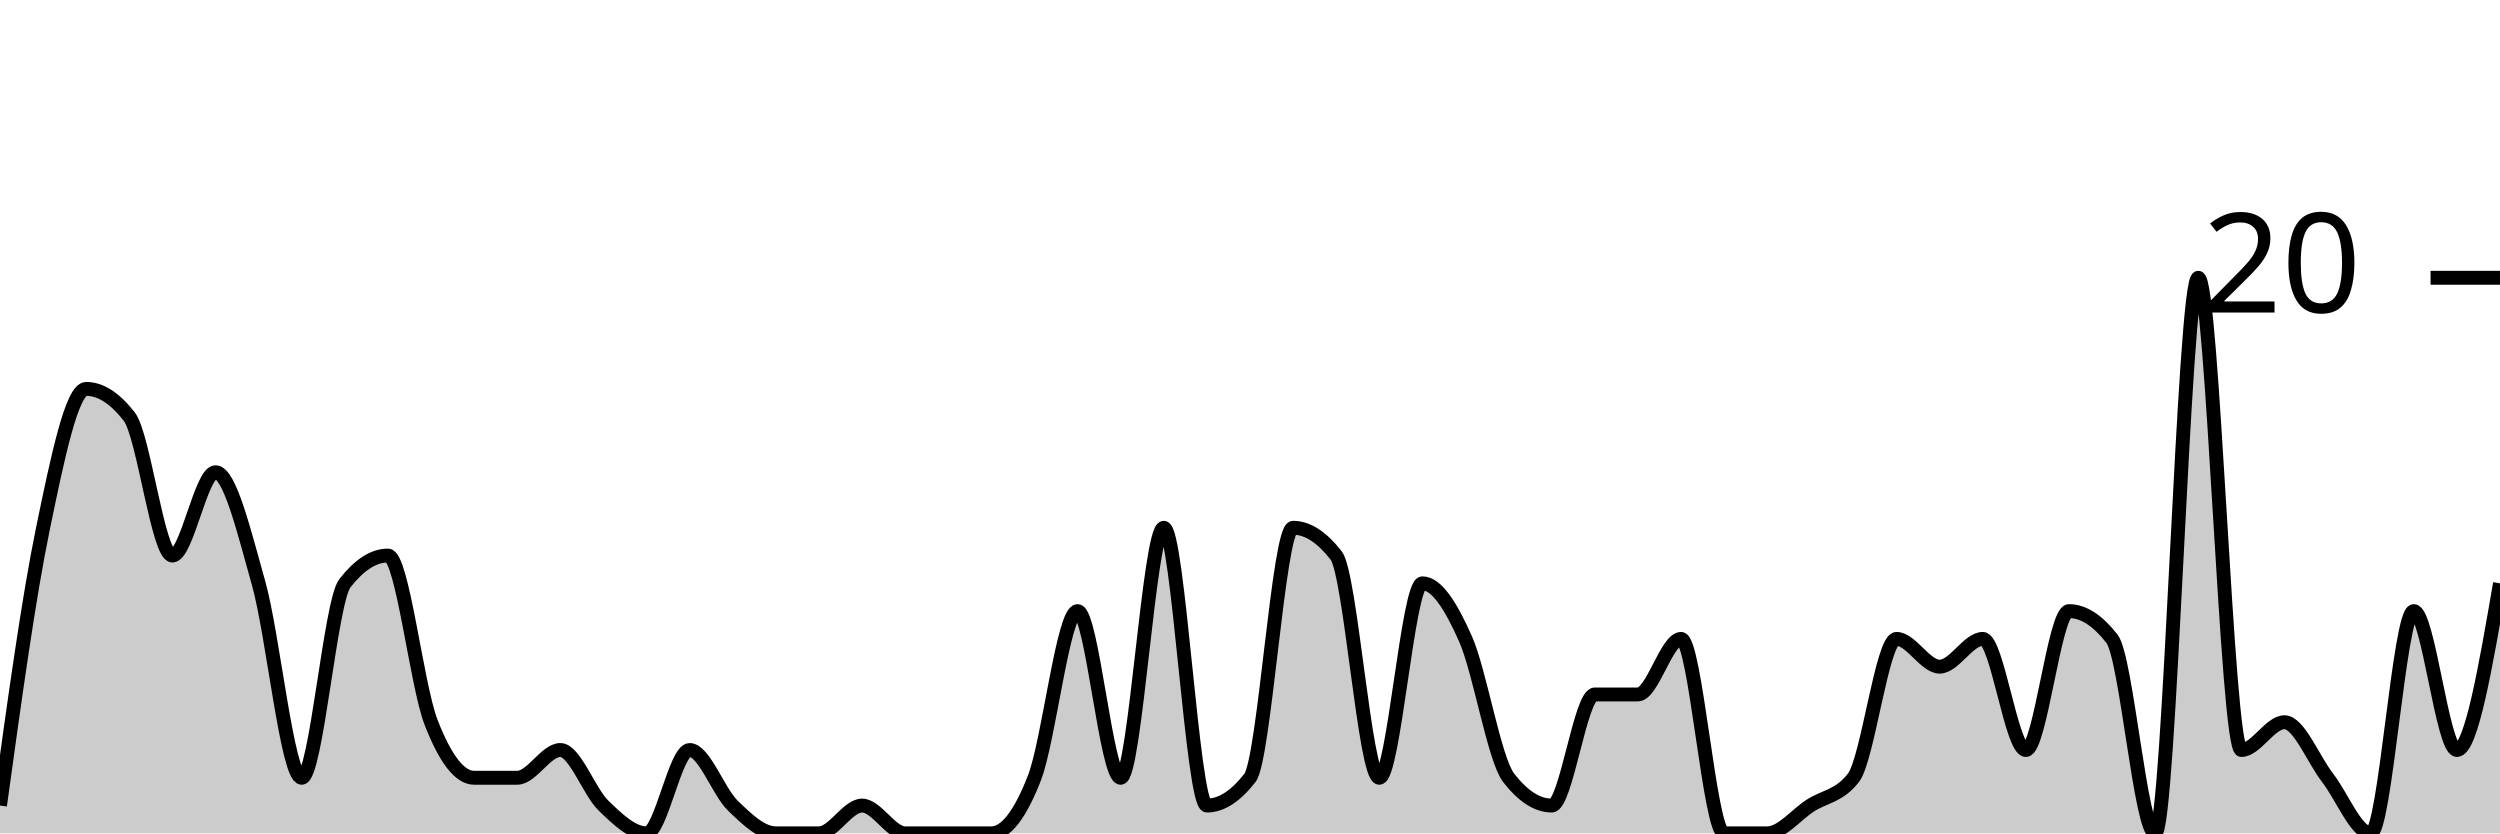
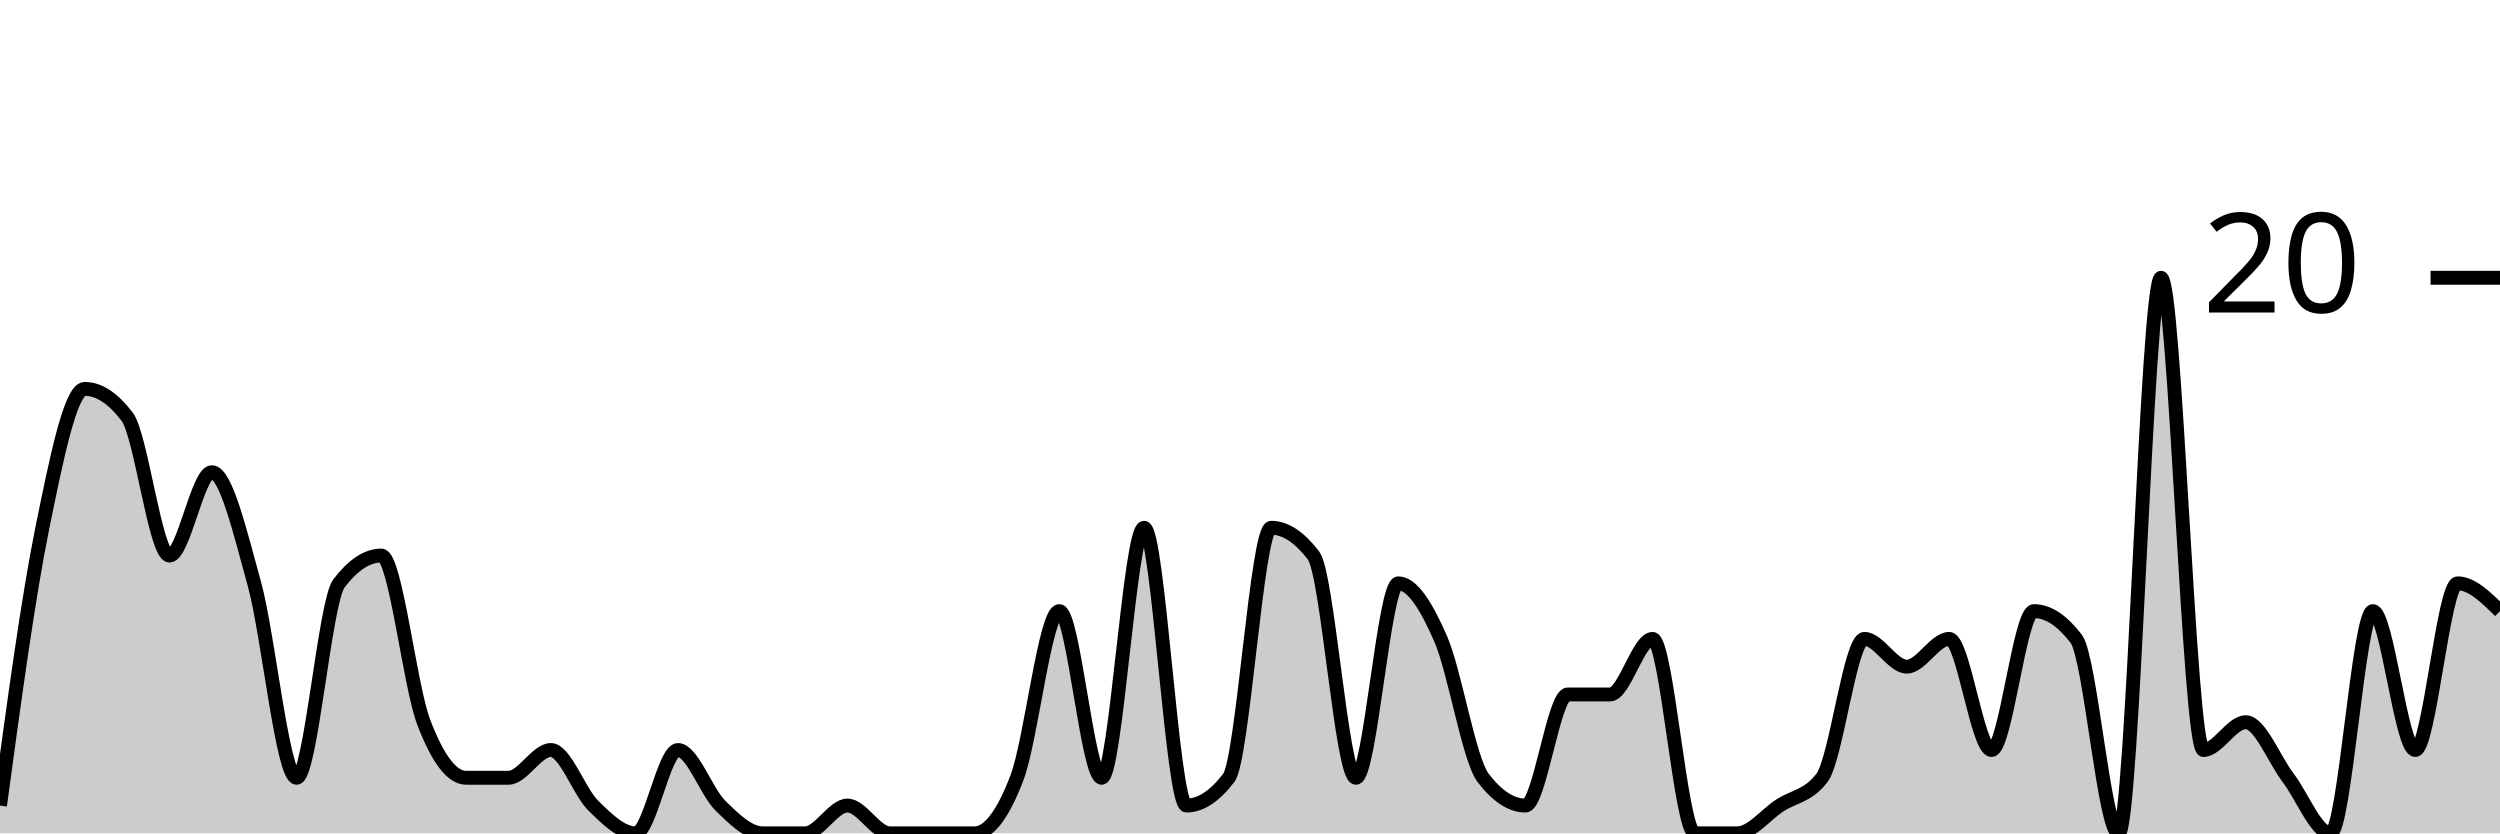
<svg xmlns="http://www.w3.org/2000/svg" viewBox="0 0 180 60">
  <g transform="translate(0,20)">
-     <path class="area" fill="rgba(0, 0, 0, 0.2)" d="M0,38C1.034,30.5,2.069,23,3.103,18C4.138,13,5.172,8,6.207,8C7.241,8,8.276,8.667,9.31,10C10.345,11.333,11.379,20,12.414,20C13.448,20,14.483,14,15.517,14C16.552,14,17.586,18.333,18.621,22C19.655,25.667,20.69,36,21.724,36C22.759,36,23.793,23.333,24.828,22C25.862,20.667,26.897,20,27.931,20C28.966,20,30,29.333,31.034,32C32.069,34.667,33.103,36,34.138,36C35.172,36,36.207,36,37.241,36C38.276,36,39.31,34,40.345,34C41.379,34,42.414,37,43.448,38C44.483,39,45.517,40,46.552,40C47.586,40,48.621,34,49.655,34C50.69,34,51.724,37,52.759,38C53.793,39,54.828,40,55.862,40C56.897,40,57.931,40,58.966,40C60,40,61.034,38,62.069,38C63.103,38,64.138,40,65.172,40C66.207,40,67.241,40,68.276,40C69.31,40,70.345,40,71.379,40C72.414,40,73.448,38.667,74.483,36C75.517,33.333,76.552,24,77.586,24C78.621,24,79.655,36,80.69,36C81.724,36,82.759,18,83.793,18C84.828,18,85.862,38,86.897,38C87.931,38,88.966,37.333,90,36C91.034,34.667,92.069,18,93.103,18C94.138,18,95.172,18.667,96.207,20C97.241,21.333,98.276,36,99.31,36C100.345,36,101.379,22,102.414,22C103.448,22,104.483,23.667,105.517,26C106.552,28.333,107.586,34.667,108.621,36C109.655,37.333,110.69,38,111.724,38C112.759,38,113.793,30,114.828,30C115.862,30,116.897,30,117.931,30C118.966,30,120,26,121.034,26C122.069,26,123.103,40,124.138,40C125.172,40,126.207,40,127.241,40C128.276,40,129.31,38.667,130.345,38C131.379,37.333,132.414,37.333,133.448,36C134.483,34.667,135.517,26,136.552,26C137.586,26,138.621,28,139.655,28C140.69,28,141.724,26,142.759,26C143.793,26,144.828,34,145.862,34C146.897,34,147.931,24,148.966,24C150,24,151.034,24.667,152.069,26C153.103,27.333,154.138,40,155.172,40C156.207,40,157.241,0,158.276,0C159.31,0,160.345,34,161.379,34C162.414,34,163.448,32,164.483,32C165.517,32,166.552,34.667,167.586,36C168.621,37.333,169.655,40,170.69,40C171.724,40,172.759,24,173.793,24C174.828,24,175.862,34,176.897,34C177.931,34,178.966,28,180,22L180,40C178.966,40,177.931,40,176.897,40C175.862,40,174.828,40,173.793,40C172.759,40,171.724,40,170.69,40C169.655,40,168.621,40,167.586,40C166.552,40,165.517,40,164.483,40C163.448,40,162.414,40,161.379,40C160.345,40,159.31,40,158.276,40C157.241,40,156.207,40,155.172,40C154.138,40,153.103,40,152.069,40C151.034,40,150,40,148.966,40C147.931,40,146.897,40,145.862,40C144.828,40,143.793,40,142.759,40C141.724,40,140.69,40,139.655,40C138.621,40,137.586,40,136.552,40C135.517,40,134.483,40,133.448,40C132.414,40,131.379,40,130.345,40C129.31,40,128.276,40,127.241,40C126.207,40,125.172,40,124.138,40C123.103,40,122.069,40,121.034,40C120,40,118.966,40,117.931,40C116.897,40,115.862,40,114.828,40C113.793,40,112.759,40,111.724,40C110.69,40,109.655,40,108.621,40C107.586,40,106.552,40,105.517,40C104.483,40,103.448,40,102.414,40C101.379,40,100.345,40,99.31,40C98.276,40,97.241,40,96.207,40C95.172,40,94.138,40,93.103,40C92.069,40,91.034,40,90,40C88.966,40,87.931,40,86.897,40C85.862,40,84.828,40,83.793,40C82.759,40,81.724,40,80.69,40C79.655,40,78.621,40,77.586,40C76.552,40,75.517,40,74.483,40C73.448,40,72.414,40,71.379,40C70.345,40,69.31,40,68.276,40C67.241,40,66.207,40,65.172,40C64.138,40,63.103,40,62.069,40C61.034,40,60,40,58.966,40C57.931,40,56.897,40,55.862,40C54.828,40,53.793,40,52.759,40C51.724,40,50.69,40,49.655,40C48.621,40,47.586,40,46.552,40C45.517,40,44.483,40,43.448,40C42.414,40,41.379,40,40.345,40C39.31,40,38.276,40,37.241,40C36.207,40,35.172,40,34.138,40C33.103,40,32.069,40,31.034,40C30,40,28.966,40,27.931,40C26.897,40,25.862,40,24.828,40C23.793,40,22.759,40,21.724,40C20.69,40,19.655,40,18.621,40C17.586,40,16.552,40,15.517,40C14.483,40,13.448,40,12.414,40C11.379,40,10.345,40,9.31,40C8.276,40,7.241,40,6.207,40C5.172,40,4.138,40,3.103,40C2.069,40,1.034,40,0,40Z" />
-     <path class="line" stroke="black" fill="none" d="M0,38C1.034,30.5,2.069,23,3.103,18C4.138,13,5.172,8,6.207,8C7.241,8,8.276,8.667,9.31,10C10.345,11.333,11.379,20,12.414,20C13.448,20,14.483,14,15.517,14C16.552,14,17.586,18.333,18.621,22C19.655,25.667,20.69,36,21.724,36C22.759,36,23.793,23.333,24.828,22C25.862,20.667,26.897,20,27.931,20C28.966,20,30,29.333,31.034,32C32.069,34.667,33.103,36,34.138,36C35.172,36,36.207,36,37.241,36C38.276,36,39.31,34,40.345,34C41.379,34,42.414,37,43.448,38C44.483,39,45.517,40,46.552,40C47.586,40,48.621,34,49.655,34C50.69,34,51.724,37,52.759,38C53.793,39,54.828,40,55.862,40C56.897,40,57.931,40,58.966,40C60,40,61.034,38,62.069,38C63.103,38,64.138,40,65.172,40C66.207,40,67.241,40,68.276,40C69.31,40,70.345,40,71.379,40C72.414,40,73.448,38.667,74.483,36C75.517,33.333,76.552,24,77.586,24C78.621,24,79.655,36,80.69,36C81.724,36,82.759,18,83.793,18C84.828,18,85.862,38,86.897,38C87.931,38,88.966,37.333,90,36C91.034,34.667,92.069,18,93.103,18C94.138,18,95.172,18.667,96.207,20C97.241,21.333,98.276,36,99.31,36C100.345,36,101.379,22,102.414,22C103.448,22,104.483,23.667,105.517,26C106.552,28.333,107.586,34.667,108.621,36C109.655,37.333,110.69,38,111.724,38C112.759,38,113.793,30,114.828,30C115.862,30,116.897,30,117.931,30C118.966,30,120,26,121.034,26C122.069,26,123.103,40,124.138,40C125.172,40,126.207,40,127.241,40C128.276,40,129.31,38.667,130.345,38C131.379,37.333,132.414,37.333,133.448,36C134.483,34.667,135.517,26,136.552,26C137.586,26,138.621,28,139.655,28C140.69,28,141.724,26,142.759,26C143.793,26,144.828,34,145.862,34C146.897,34,147.931,24,148.966,24C150,24,151.034,24.667,152.069,26C153.103,27.333,154.138,40,155.172,40C156.207,40,157.241,0,158.276,0C159.31,0,160.345,34,161.379,34C162.414,34,163.448,32,164.483,32C165.517,32,166.552,34.667,167.586,36C168.621,37.333,169.655,40,170.69,40C171.724,40,172.759,24,173.793,24C174.828,24,175.862,34,176.897,34C177.931,34,178.966,28,180,22" />
+     <path class="area" fill="rgba(0, 0, 0, 0.2)" d="M0,38C1.017,30.5,2.034,23,3.051,18C4.068,13,5.085,8,6.102,8C7.119,8,8.136,8.667,9.153,10C10.169,11.333,11.186,20,12.203,20C13.22,20,14.237,14,15.254,14C16.271,14,17.288,18.333,18.305,22C19.322,25.667,20.339,36,21.356,36C22.373,36,23.39,23.333,24.407,22C25.424,20.667,26.441,20,27.458,20C28.475,20,29.492,29.333,30.508,32C31.525,34.667,32.542,36,33.559,36C34.576,36,35.593,36,36.61,36C37.627,36,38.644,34,39.661,34C40.678,34,41.695,37,42.712,38C43.729,39,44.746,40,45.763,40C46.78,40,47.797,34,48.814,34C49.831,34,50.847,37,51.864,38C52.881,39,53.898,40,54.915,40C55.932,40,56.949,40,57.966,40C58.983,40,60,38,61.017,38C62.034,38,63.051,40,64.068,40C65.085,40,66.102,40,67.119,40C68.136,40,69.153,40,70.169,40C71.186,40,72.203,38.667,73.22,36C74.237,33.333,75.254,24,76.271,24C77.288,24,78.305,36,79.322,36C80.339,36,81.356,18,82.373,18C83.39,18,84.407,38,85.424,38C86.441,38,87.458,37.333,88.475,36C89.492,34.667,90.508,18,91.525,18C92.542,18,93.559,18.667,94.576,20C95.593,21.333,96.61,36,97.627,36C98.644,36,99.661,22,100.678,22C101.695,22,102.712,23.667,103.729,26C104.746,28.333,105.763,34.667,106.78,36C107.797,37.333,108.814,38,109.831,38C110.847,38,111.864,30,112.881,30C113.898,30,114.915,30,115.932,30C116.949,30,117.966,26,118.983,26C120,26,121.017,40,122.034,40C123.051,40,124.068,40,125.085,40C126.102,40,127.119,38.667,128.136,38C129.153,37.333,130.169,37.333,131.186,36C132.203,34.667,133.22,26,134.237,26C135.254,26,136.271,28,137.288,28C138.305,28,139.322,26,140.339,26C141.356,26,142.373,34,143.39,34C144.407,34,145.424,24,146.441,24C147.458,24,148.475,24.667,149.492,26C150.508,27.333,151.525,40,152.542,40C153.559,40,154.576,0,155.593,0C156.61,0,157.627,34,158.644,34C159.661,34,160.678,32,161.695,32C162.712,32,163.729,34.667,164.746,36C165.763,37.333,166.78,40,167.797,40C168.814,40,169.831,24,170.847,24C171.864,24,172.881,34,173.898,34C174.915,34,175.932,22,176.949,22C177.966,22,178.983,23,180,24L180,40C178.983,40,177.966,40,176.949,40C175.932,40,174.915,40,173.898,40C172.881,40,171.864,40,170.847,40C169.831,40,168.814,40,167.797,40C166.78,40,165.763,40,164.746,40C163.729,40,162.712,40,161.695,40C160.678,40,159.661,40,158.644,40C157.627,40,156.61,40,155.593,40C154.576,40,153.559,40,152.542,40C151.525,40,150.508,40,149.492,40C148.475,40,147.458,40,146.441,40C145.424,40,144.407,40,143.39,40C142.373,40,141.356,40,140.339,40C139.322,40,138.305,40,137.288,40C136.271,40,135.254,40,134.237,40C133.22,40,132.203,40,131.186,40C130.169,40,129.153,40,128.136,40C127.119,40,126.102,40,125.085,40C124.068,40,123.051,40,122.034,40C121.017,40,120,40,118.983,40C117.966,40,116.949,40,115.932,40C114.915,40,113.898,40,112.881,40C111.864,40,110.847,40,109.831,40C108.814,40,107.797,40,106.78,40C105.763,40,104.746,40,103.729,40C102.712,40,101.695,40,100.678,40C99.661,40,98.644,40,97.627,40C96.61,40,95.593,40,94.576,40C93.559,40,92.542,40,91.525,40C90.508,40,89.492,40,88.475,40C87.458,40,86.441,40,85.424,40C84.407,40,83.39,40,82.373,40C81.356,40,80.339,40,79.322,40C78.305,40,77.288,40,76.271,40C75.254,40,74.237,40,73.22,40C72.203,40,71.186,40,70.169,40C69.153,40,68.136,40,67.119,40C66.102,40,65.085,40,64.068,40C63.051,40,62.034,40,61.017,40C60,40,58.983,40,57.966,40C56.949,40,55.932,40,54.915,40C53.898,40,52.881,40,51.864,40C50.847,40,49.831,40,48.814,40C47.797,40,46.78,40,45.763,40C44.746,40,43.729,40,42.712,40C41.695,40,40.678,40,39.661,40C38.644,40,37.627,40,36.61,40C35.593,40,34.576,40,33.559,40C32.542,40,31.525,40,30.508,40C29.492,40,28.475,40,27.458,40C26.441,40,25.424,40,24.407,40C23.39,40,22.373,40,21.356,40C20.339,40,19.322,40,18.305,40C17.288,40,16.271,40,15.254,40C14.237,40,13.22,40,12.203,40C11.186,40,10.169,40,9.153,40C8.136,40,7.119,40,6.102,40C5.085,40,4.068,40,3.051,40C2.034,40,1.017,40,0,40Z" />
+     <path class="line" stroke="black" fill="none" d="M0,38C1.017,30.5,2.034,23,3.051,18C4.068,13,5.085,8,6.102,8C7.119,8,8.136,8.667,9.153,10C10.169,11.333,11.186,20,12.203,20C13.22,20,14.237,14,15.254,14C16.271,14,17.288,18.333,18.305,22C19.322,25.667,20.339,36,21.356,36C22.373,36,23.39,23.333,24.407,22C25.424,20.667,26.441,20,27.458,20C28.475,20,29.492,29.333,30.508,32C31.525,34.667,32.542,36,33.559,36C34.576,36,35.593,36,36.61,36C37.627,36,38.644,34,39.661,34C40.678,34,41.695,37,42.712,38C43.729,39,44.746,40,45.763,40C46.78,40,47.797,34,48.814,34C49.831,34,50.847,37,51.864,38C52.881,39,53.898,40,54.915,40C55.932,40,56.949,40,57.966,40C58.983,40,60,38,61.017,38C62.034,38,63.051,40,64.068,40C65.085,40,66.102,40,67.119,40C68.136,40,69.153,40,70.169,40C71.186,40,72.203,38.667,73.22,36C74.237,33.333,75.254,24,76.271,24C77.288,24,78.305,36,79.322,36C80.339,36,81.356,18,82.373,18C83.39,18,84.407,38,85.424,38C86.441,38,87.458,37.333,88.475,36C89.492,34.667,90.508,18,91.525,18C92.542,18,93.559,18.667,94.576,20C95.593,21.333,96.61,36,97.627,36C98.644,36,99.661,22,100.678,22C101.695,22,102.712,23.667,103.729,26C104.746,28.333,105.763,34.667,106.78,36C107.797,37.333,108.814,38,109.831,38C110.847,38,111.864,30,112.881,30C113.898,30,114.915,30,115.932,30C116.949,30,117.966,26,118.983,26C120,26,121.017,40,122.034,40C123.051,40,124.068,40,125.085,40C126.102,40,127.119,38.667,128.136,38C129.153,37.333,130.169,37.333,131.186,36C132.203,34.667,133.22,26,134.237,26C135.254,26,136.271,28,137.288,28C138.305,28,139.322,26,140.339,26C141.356,26,142.373,34,143.39,34C144.407,34,145.424,24,146.441,24C147.458,24,148.475,24.667,149.492,26C150.508,27.333,151.525,40,152.542,40C153.559,40,154.576,0,155.593,0C156.61,0,157.627,34,158.644,34C159.661,34,160.678,32,161.695,32C162.712,32,163.729,34.667,164.746,36C165.763,37.333,166.78,40,167.797,40C168.814,40,169.831,24,170.847,24C171.864,24,172.881,34,173.898,34C174.915,34,175.932,22,176.949,22C177.966,22,178.983,23,180,24" />
    <path class="axis-ceiling" stroke-width="1" stroke="black" fill="none" d="M175,0L180,0" />
    <text class="axis-ceiling-label" font-family="sans-serif" text-anchor="end" font-size="10px" x="170" y="2.5">20</text>
  </g>
</svg>
